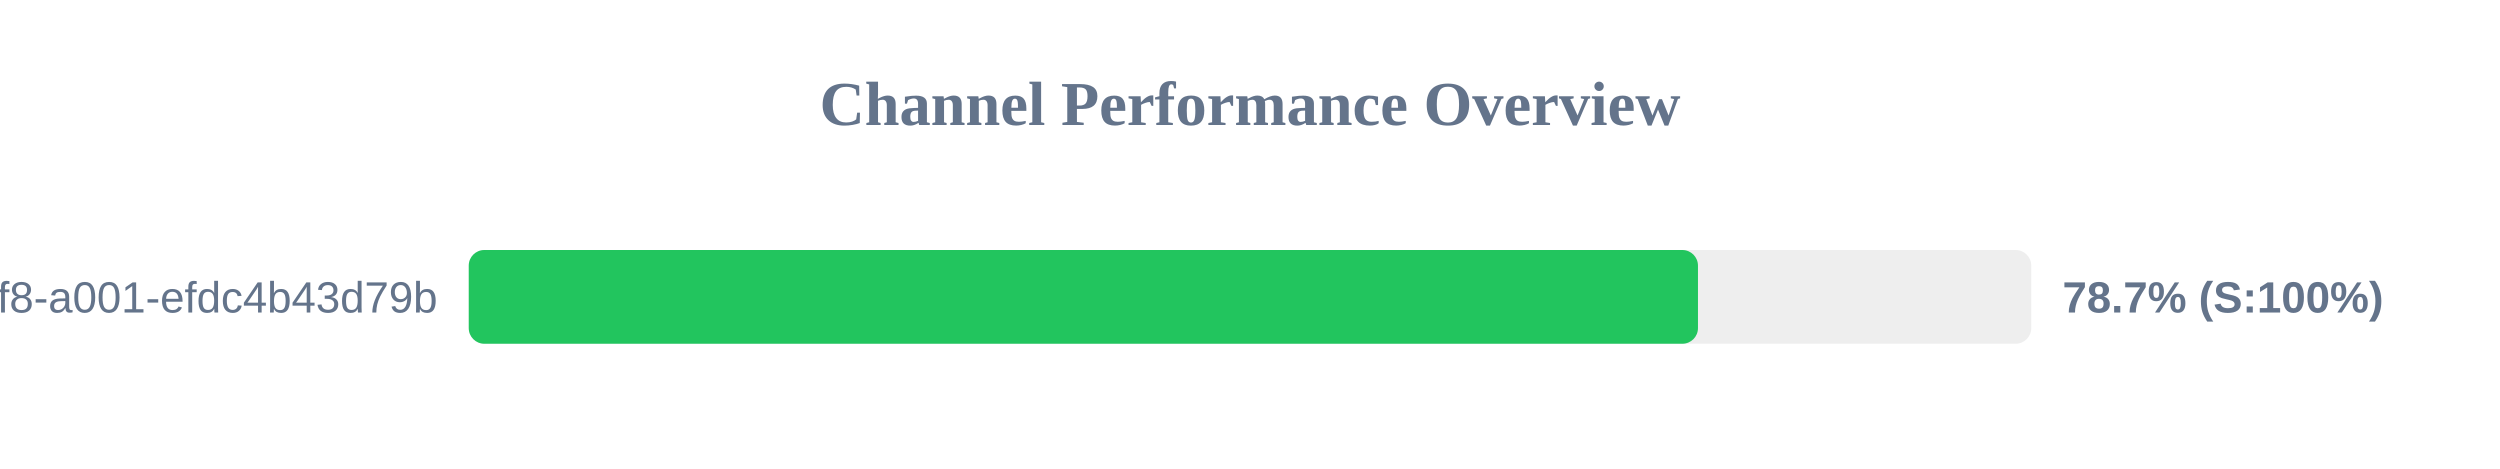
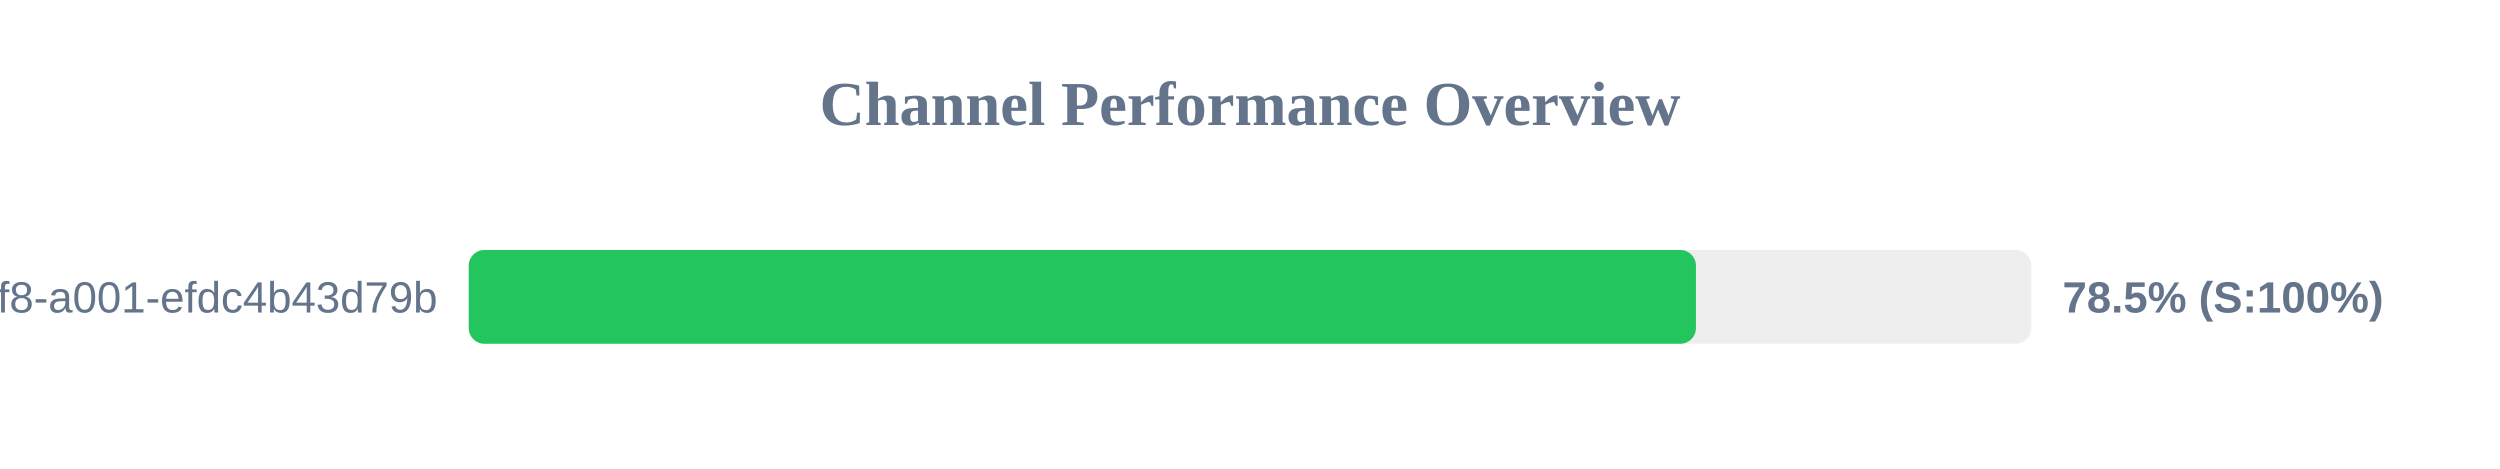
<svg xmlns="http://www.w3.org/2000/svg" width="800" height="150" version="1.1">
  <style>
        .row { font: 14px Arial; fill: #64748b; }
        .score { font: bold 14px Arial; fill: #64748b; }
    </style>
  <text x="400" y="40" text-anchor="middle" font-size="20px" font-weight="bold" fill="#64748b">Channel Performance Overview</text>
  <rect x="150" y="80" width="500" height="30" fill="#eee" rx="5" />
-   <rect x="150" y="80" width="393.35" height="30" fill="#22c55e" rx="5" />
+   <rect x="150" y="80" width="392.7" height="30" fill="#22c55e" rx="5" />
  <text x="140" y="100" text-anchor="end" class="row">?uuid=1fdb6b30-5371-4ff8-a001-efdc4b43d79b</text>
-   <text x="660" y="100" text-anchor="start" class="score">78.7% (S:100%)</text>
+   <text x="660" y="100" text-anchor="start" class="score">78.5% (S:100%)</text>
</svg>
